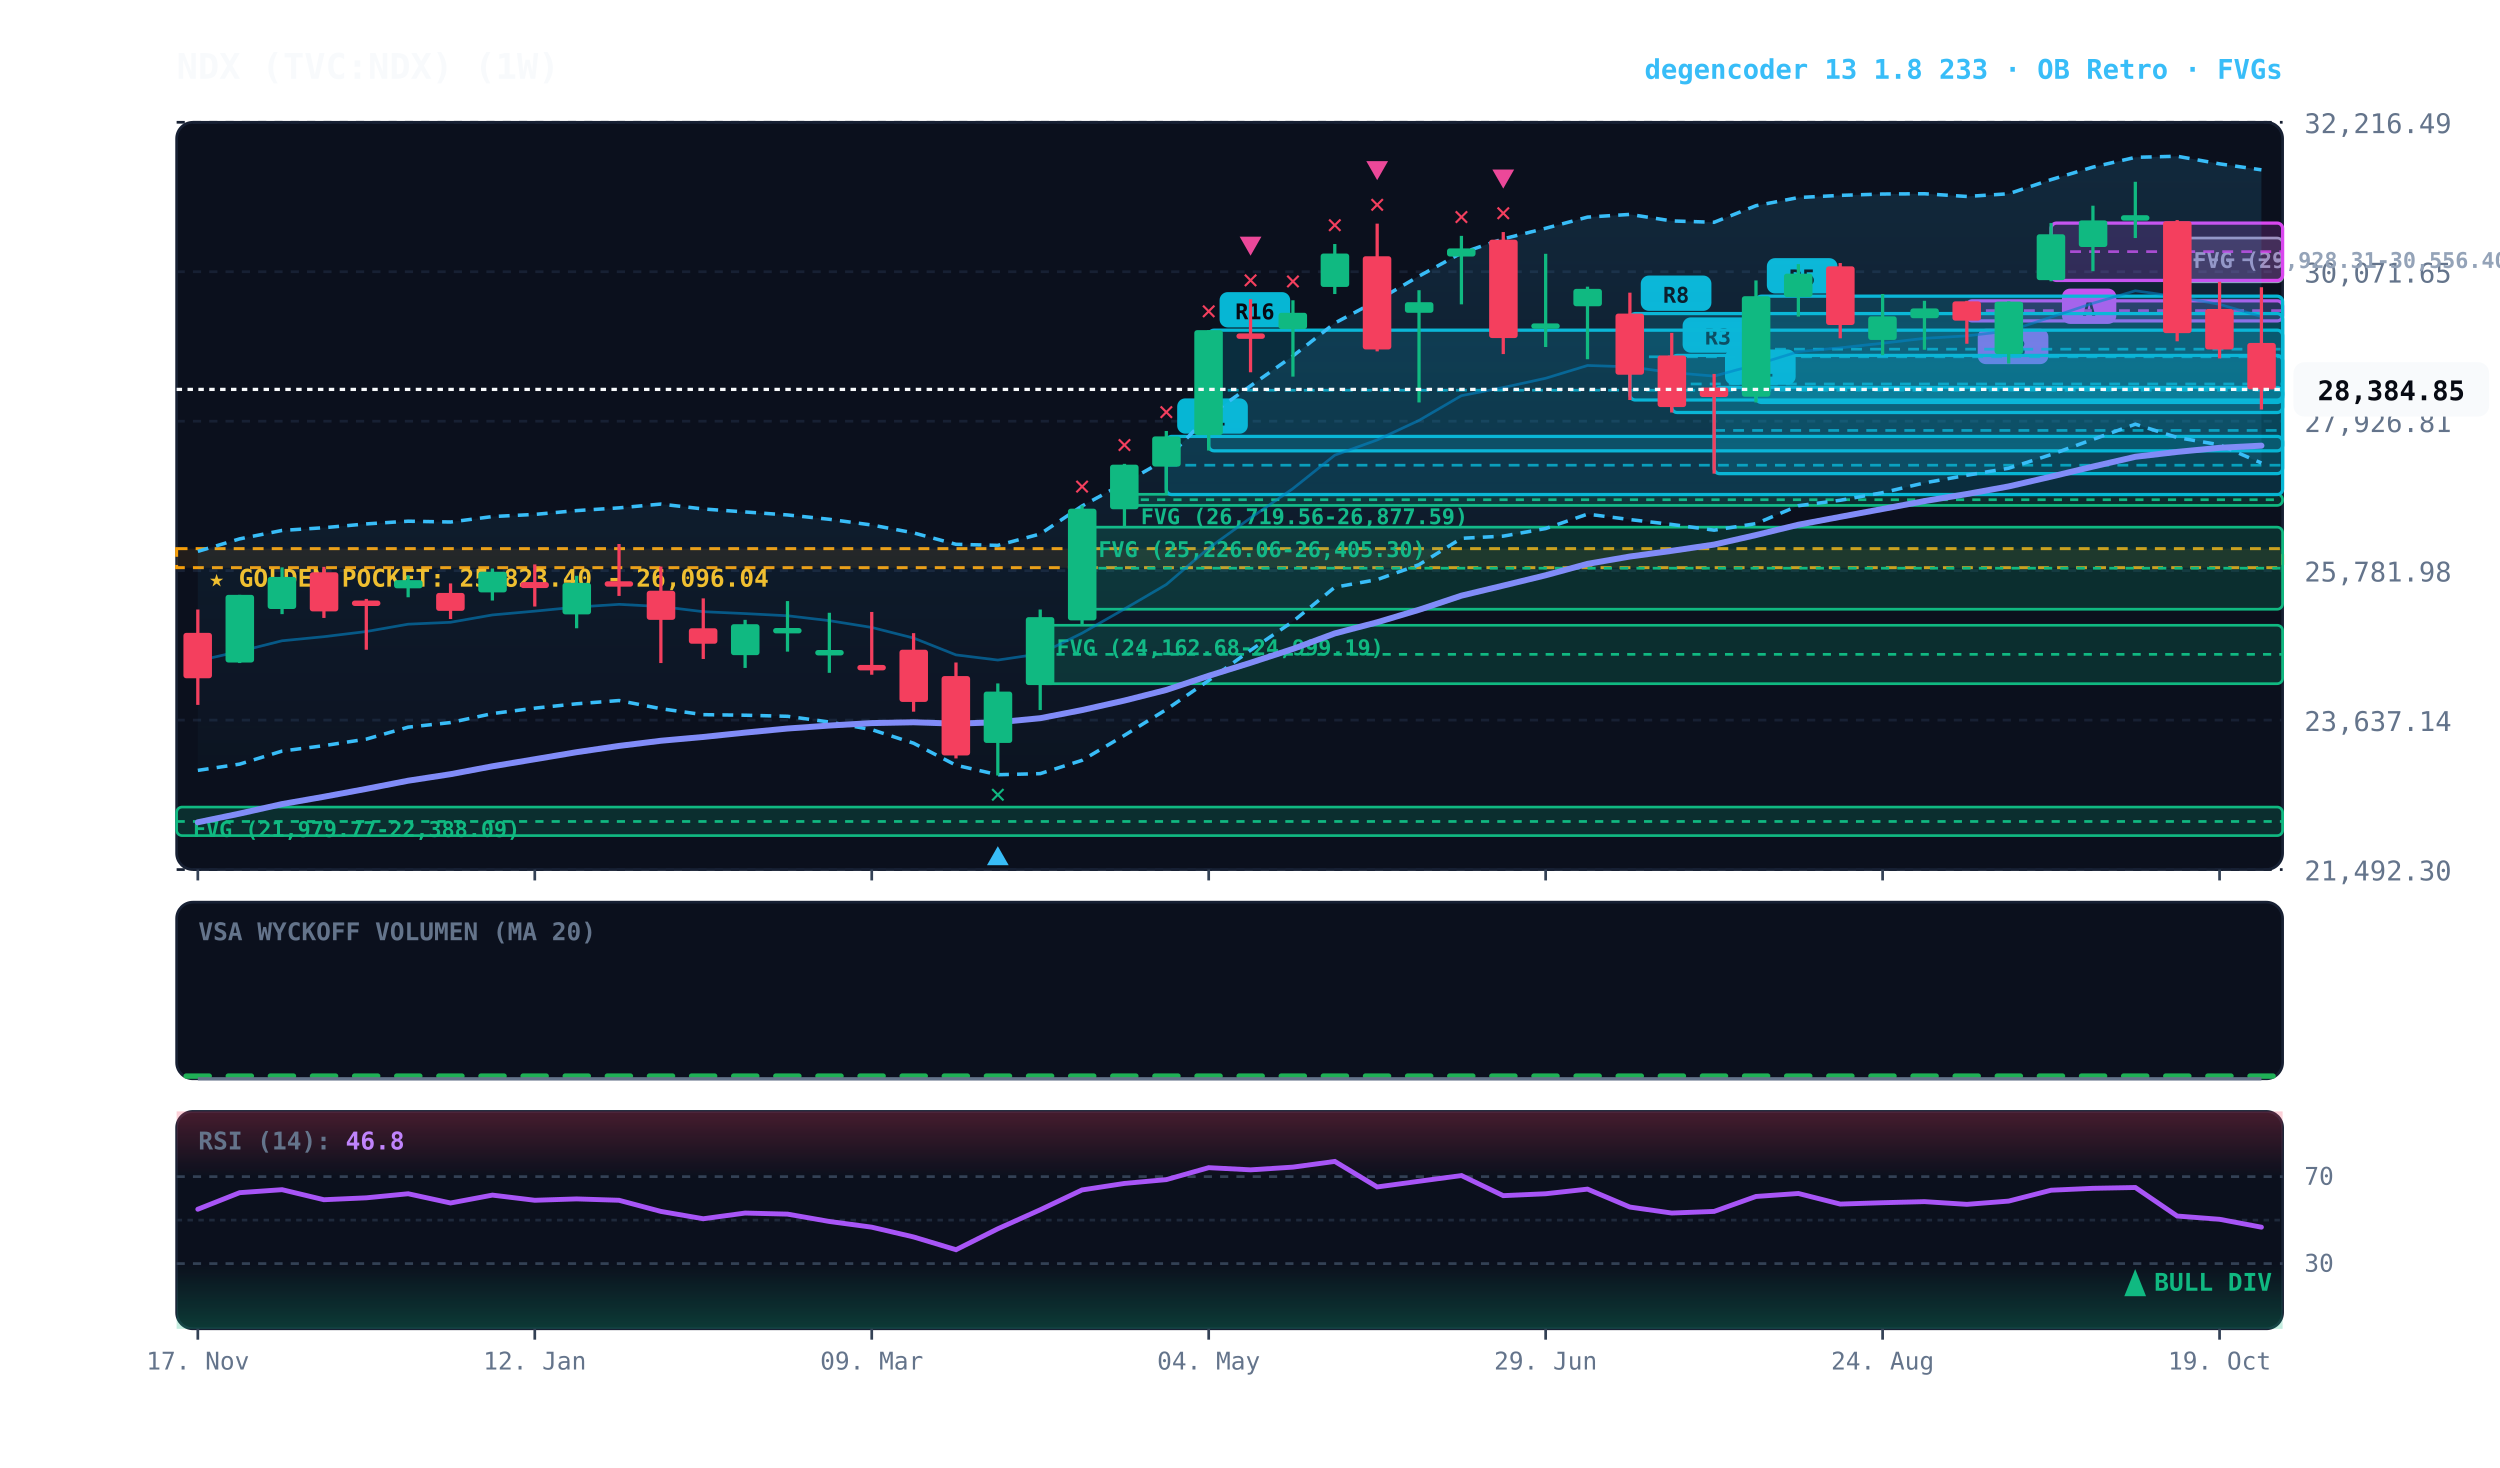
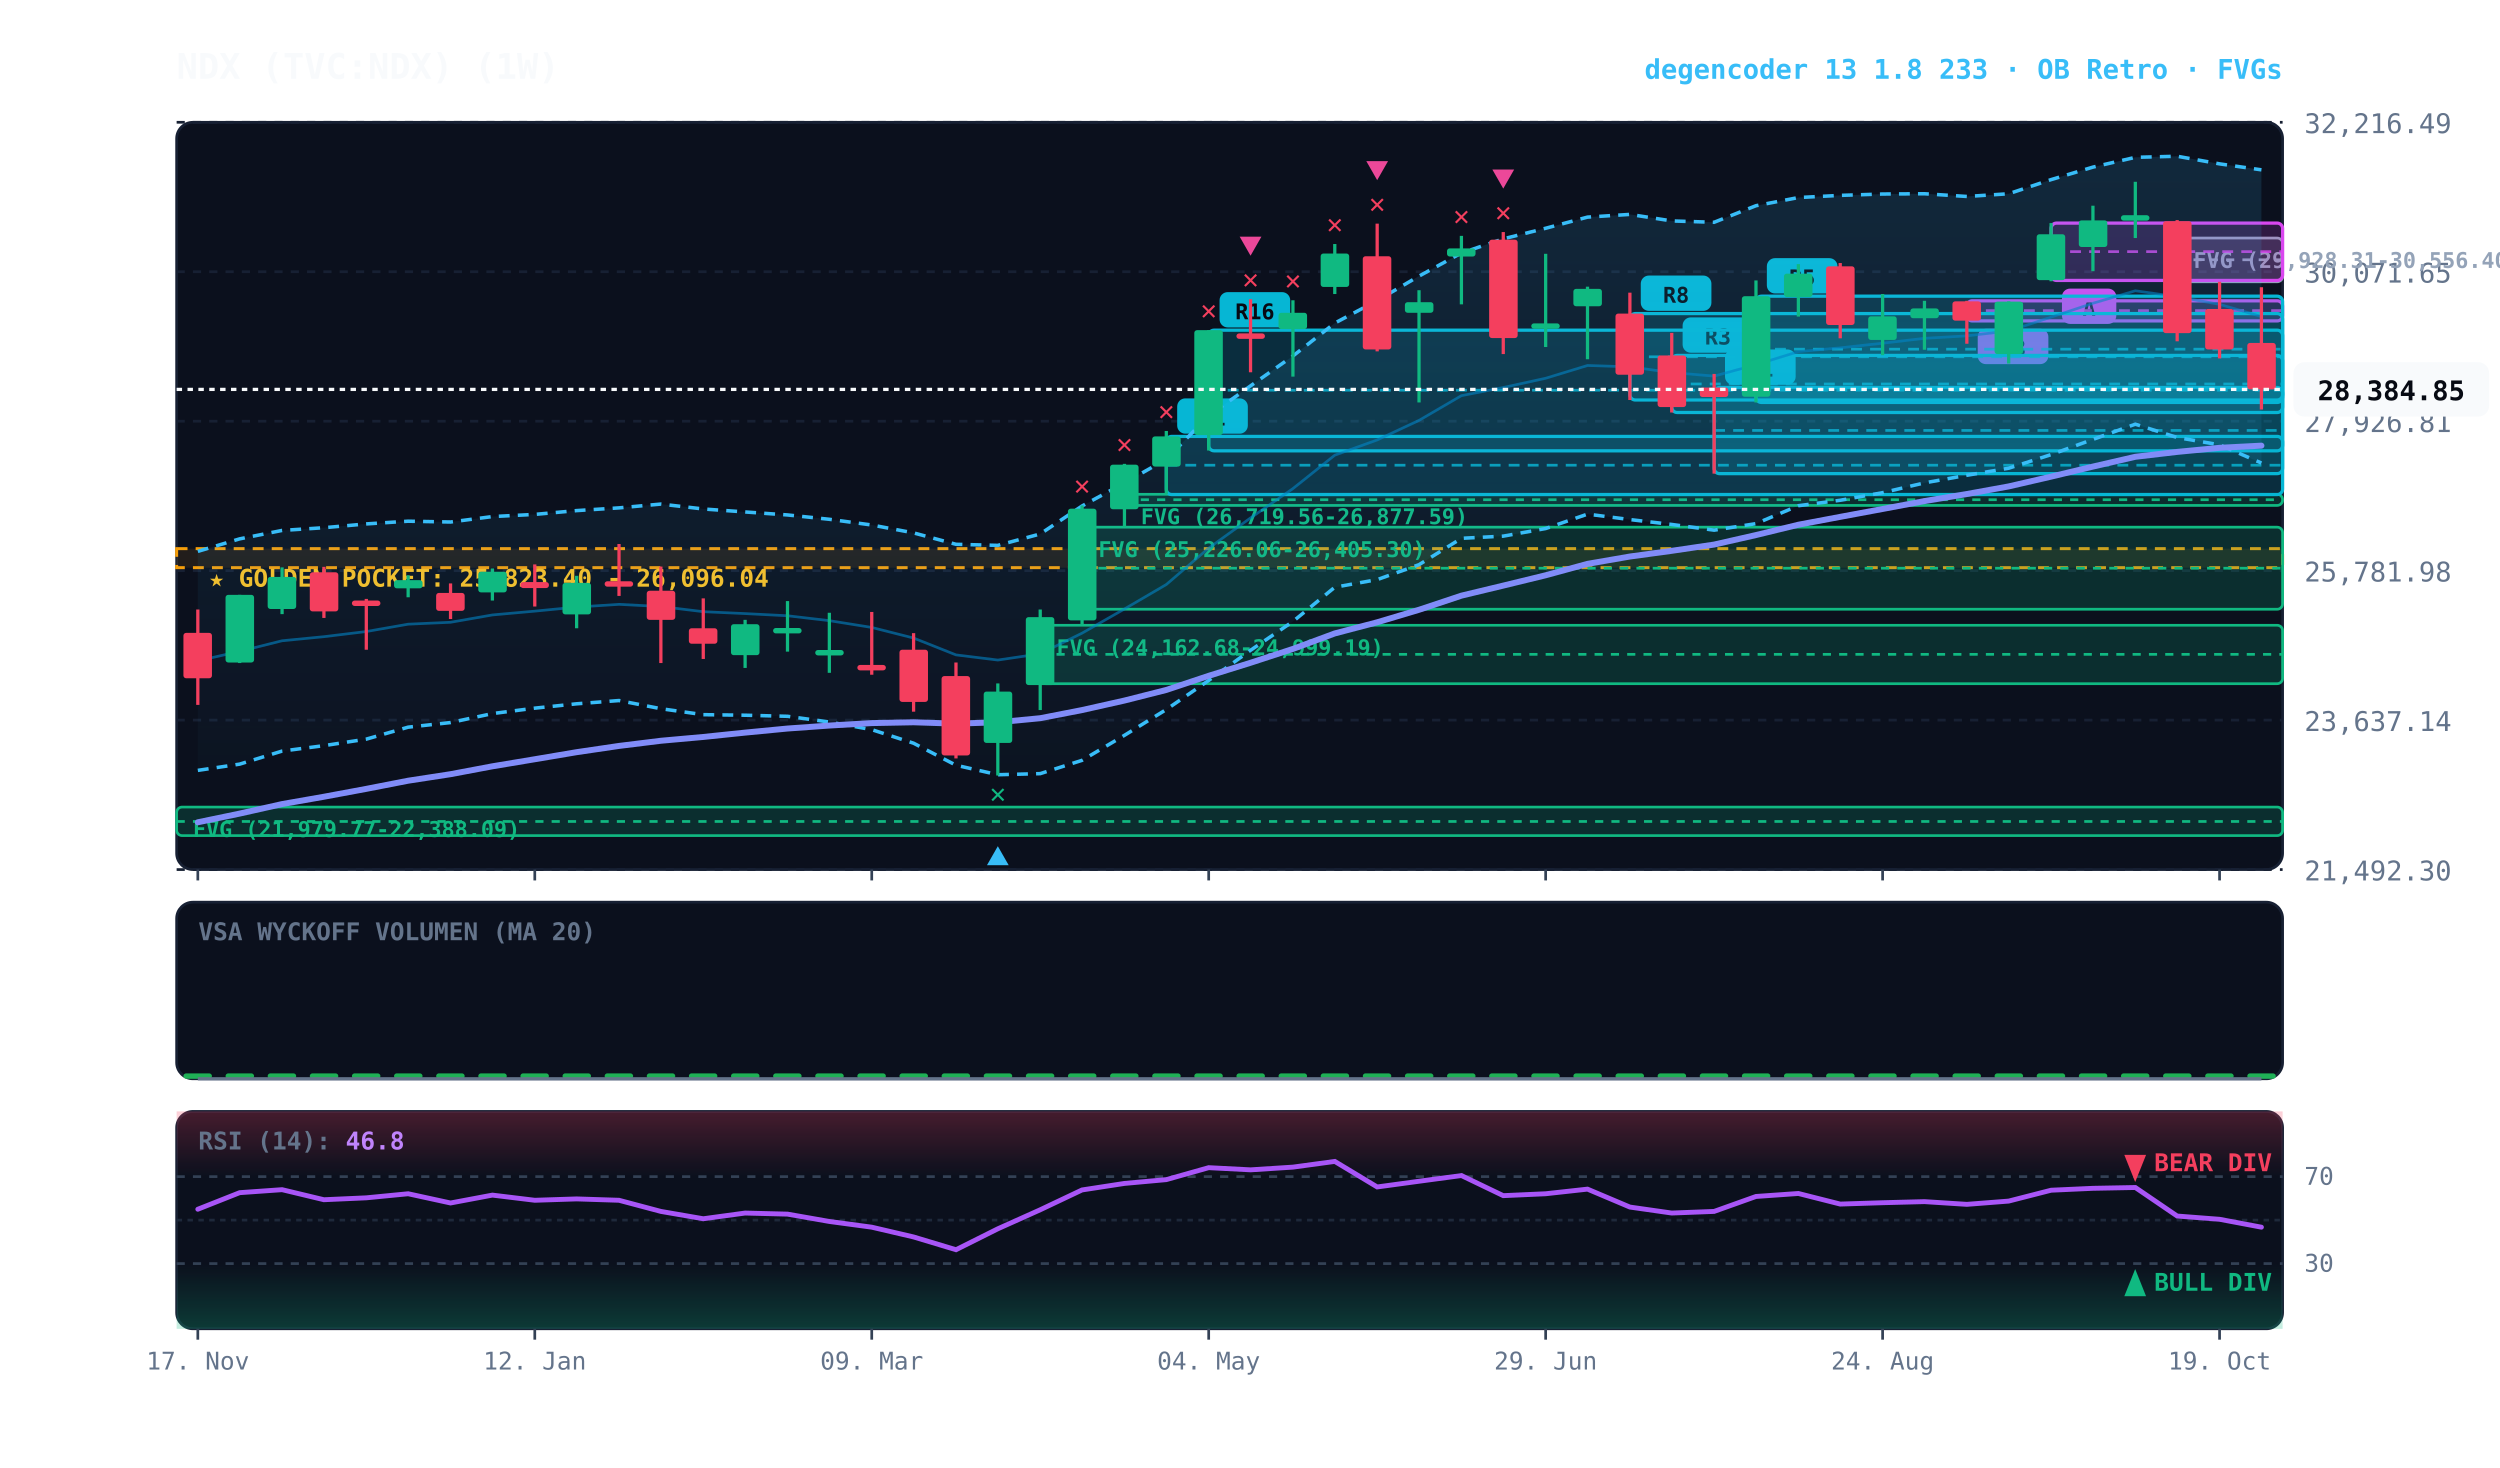
<svg xmlns="http://www.w3.org/2000/svg" viewBox="0 0 920 540" width="100%" height="100%" style="background:#070a13; font-family:'JetBrains Mono', monospace;">
  <defs>
    <linearGradient id="cloud-grad" x1="0%" y1="0%" x2="0%" y2="100%">
      <stop offset="0%" stop-color="#38bdf8" stop-opacity="0.14" />
      <stop offset="100%" stop-color="#38bdf8" stop-opacity="0.02" />
    </linearGradient>
    <linearGradient id="rsi-overbought" x1="0%" y1="0%" x2="0%" y2="100%">
      <stop offset="0%" stop-color="#f43f5e" stop-opacity="0.25" />
      <stop offset="100%" stop-color="#f43f5e" stop-opacity="0.0" />
    </linearGradient>
    <linearGradient id="rsi-oversold" x1="0%" y1="0%" x2="0%" y2="100%">
      <stop offset="0%" stop-color="#10b981" stop-opacity="0.0" />
      <stop offset="100%" stop-color="#10b981" stop-opacity="0.25" />
    </linearGradient>
  </defs>
  <rect x="65" y="45" width="775" height="275" fill="#0b101d" rx="6" stroke="#172033" stroke-width="1" />
  <rect x="65" y="332" width="775" height="65" fill="#0b101d" rx="6" stroke="#172033" stroke-width="1" />
  <rect x="65" y="409" width="775" height="80" fill="#0b101d" rx="6" stroke="#172033" stroke-width="1" />
  <line x1="65" y1="320.0" x2="840" y2="320.0" stroke="#172033" stroke-dasharray="3,3" stroke-width="1" />
  <text x="848" y="324.0" fill="#64748b" font-size="10" text-anchor="start">21,492.30</text>
  <line x1="65" y1="265.0" x2="840" y2="265.0" stroke="#172033" stroke-dasharray="3,3" stroke-width="1" />
  <text x="848" y="269.0" fill="#64748b" font-size="10" text-anchor="start">23,637.14</text>
  <line x1="65" y1="210.0" x2="840" y2="210.0" stroke="#172033" stroke-dasharray="3,3" stroke-width="1" />
  <text x="848" y="214.0" fill="#64748b" font-size="10" text-anchor="start">25,781.98</text>
  <line x1="65" y1="155.0" x2="840" y2="155.0" stroke="#172033" stroke-dasharray="3,3" stroke-width="1" />
  <text x="848" y="159.0" fill="#64748b" font-size="10" text-anchor="start">27,926.81</text>
  <line x1="65" y1="100.0" x2="840" y2="100.0" stroke="#172033" stroke-dasharray="3,3" stroke-width="1" />
  <text x="848" y="104.0" fill="#64748b" font-size="10" text-anchor="start">30,071.65</text>
  <line x1="65" y1="45.0" x2="840" y2="45.0" stroke="#172033" stroke-dasharray="3,3" stroke-width="1" />
  <text x="848" y="49.0" fill="#64748b" font-size="10" text-anchor="start">32,216.49</text>
  <rect x="65" y="201.9" width="775" height="7.0" fill="rgba(245, 158, 11, 0.10)" stroke="#f59e0b" stroke-dasharray="4,3" stroke-width="1.1" />
  <text x="77" y="215.9" fill="#fbbf24" font-size="9" font-weight="bold">★ GOLDEN POCKET: 25,823.40 - 26,096.04</text>
  <rect x="801.2" y="87.6" width="38.8" height="16.1" fill="rgba(148, 163, 184, 0.18)" stroke="#94a3b8" stroke-width="1" rx="2" />
  <line x1="801.2" y1="95.6" x2="840" y2="95.6" stroke="#94a3b8" stroke-dasharray="3,3" stroke-width="1" />
  <text x="807.2" y="98.6" fill="#94a3b8" font-size="8" font-weight="bold">FVG (29,928.31-30,556.40)</text>
  <rect x="413.8" y="181.9" width="426.2" height="4.1" fill="rgba(16, 185, 129, 0.18)" stroke="#10b981" stroke-width="1" rx="2" />
  <line x1="413.8" y1="183.9" x2="840" y2="183.9" stroke="#10b981" stroke-dasharray="3,3" stroke-width="1" />
  <text x="419.8" y="192.9" fill="#10b981" font-size="8" font-weight="bold">FVG (26,719.56-26,877.59)</text>
  <rect x="398.2" y="194.0" width="441.8" height="30.2" fill="rgba(16, 185, 129, 0.18)" stroke="#10b981" stroke-width="1" rx="2" />
  <line x1="398.2" y1="209.1" x2="840" y2="209.1" stroke="#10b981" stroke-dasharray="3,3" stroke-width="1" />
  <text x="404.2" y="205.0" fill="#10b981" font-size="8" font-weight="bold">FVG (25,226.06-26,405.30)</text>
  <rect x="382.8" y="230.1" width="457.2" height="21.5" fill="rgba(16, 185, 129, 0.18)" stroke="#10b981" stroke-width="1" rx="2" />
  <line x1="382.8" y1="240.8" x2="840" y2="240.8" stroke="#10b981" stroke-dasharray="3,3" stroke-width="1" />
  <text x="388.8" y="241.1" fill="#10b981" font-size="8" font-weight="bold">FVG (24,162.68-24,999.19)</text>
  <rect x="65.0" y="297.0" width="775.0" height="10.5" fill="rgba(16, 185, 129, 0.18)" stroke="#10b981" stroke-width="1" rx="2" />
  <line x1="65.0" y1="302.3" x2="840" y2="302.3" stroke="#10b981" stroke-dasharray="3,3" stroke-width="1" />
  <text x="71.0" y="308.0" fill="#10b981" font-size="8" font-weight="bold">FVG (21,979.77-22,388.09)</text>
  <rect x="754.8" y="82.1" width="85.2" height="21.1" fill="rgba(217, 70, 239, 0.18)" stroke="#d946ef" stroke-width="1.2" rx="2" />
  <line x1="754.8" y1="92.6" x2="840" y2="92.6" stroke="#d946ef" stroke-dasharray="4,3" stroke-width="1.0" opacity="0.8" />
  <rect x="758.8" y="106.2" width="20" height="13" fill="#d946ef" rx="3" />
  <text x="768.8" y="116.2" fill="#070a13" font-size="8" font-weight="bold" text-anchor="middle">A</text>
  <rect x="723.8" y="110.7" width="116.2" height="7.4" fill="rgba(217, 70, 239, 0.18)" stroke="#d946ef" stroke-width="1.2" rx="2" />
  <line x1="723.8" y1="114.3" x2="840" y2="114.3" stroke="#d946ef" stroke-dasharray="4,3" stroke-width="1.0" opacity="0.8" />
  <rect x="727.8" y="121.0" width="26" height="13" fill="#d946ef" rx="3" />
  <text x="740.8" y="131.0" fill="#070a13" font-size="8" font-weight="bold" text-anchor="middle">R3</text>
  <rect x="646.2" y="109.0" width="193.8" height="39.1" fill="rgba(6, 182, 212, 0.18)" stroke="#06b6d4" stroke-width="1.2" rx="2" />
  <line x1="646.2" y1="128.5" x2="840" y2="128.5" stroke="#06b6d4" stroke-dasharray="4,3" stroke-width="1.0" opacity="0.8" />
  <rect x="650.2" y="95.0" width="26" height="13" fill="#06b6d4" rx="3" />
  <text x="663.2" y="105.0" fill="#070a13" font-size="8" font-weight="bold" text-anchor="middle">R5</text>
  <rect x="630.8" y="142.6" width="209.2" height="31.7" fill="rgba(6, 182, 212, 0.18)" stroke="#06b6d4" stroke-width="1.2" rx="2" />
  <line x1="630.8" y1="158.4" x2="840" y2="158.4" stroke="#06b6d4" stroke-dasharray="4,3" stroke-width="1.0" opacity="0.8" />
  <rect x="634.8" y="128.6" width="26" height="13" fill="#06b6d4" rx="3" />
  <text x="647.8" y="138.6" fill="#070a13" font-size="8" font-weight="bold" text-anchor="middle">R1</text>
  <rect x="615.2" y="130.8" width="224.8" height="21.0" fill="rgba(6, 182, 212, 0.18)" stroke="#06b6d4" stroke-width="1.2" rx="2" />
  <line x1="615.2" y1="141.3" x2="840" y2="141.3" stroke="#06b6d4" stroke-dasharray="4,3" stroke-width="1.0" opacity="0.8" />
  <rect x="619.2" y="116.8" width="26" height="13" fill="#06b6d4" rx="3" />
  <text x="632.2" y="126.8" fill="#070a13" font-size="8" font-weight="bold" text-anchor="middle">R3</text>
  <rect x="599.8" y="115.4" width="240.2" height="31.8" fill="rgba(6, 182, 212, 0.18)" stroke="#06b6d4" stroke-width="1.2" rx="2" />
  <line x1="599.8" y1="131.3" x2="840" y2="131.3" stroke="#06b6d4" stroke-dasharray="4,3" stroke-width="1.0" opacity="0.8" />
  <rect x="603.8" y="101.4" width="26" height="13" fill="#06b6d4" rx="3" />
  <text x="616.8" y="111.4" fill="#070a13" font-size="8" font-weight="bold" text-anchor="middle">R8</text>
  <rect x="444.8" y="121.5" width="395.2" height="44.4" fill="rgba(6, 182, 212, 0.18)" stroke="#06b6d4" stroke-width="1.2" rx="2" />
  <line x1="444.8" y1="143.6" x2="840" y2="143.6" stroke="#06b6d4" stroke-dasharray="4,3" stroke-width="1.0" opacity="0.8" />
  <rect x="448.8" y="107.5" width="26" height="13" fill="#06b6d4" rx="3" />
  <text x="461.8" y="117.5" fill="#070a13" font-size="8" font-weight="bold" text-anchor="middle">R16</text>
  <rect x="429.2" y="160.6" width="410.8" height="21.4" fill="rgba(6, 182, 212, 0.18)" stroke="#06b6d4" stroke-width="1.2" rx="2" />
  <line x1="429.2" y1="171.2" x2="840" y2="171.2" stroke="#06b6d4" stroke-dasharray="4,3" stroke-width="1.0" opacity="0.8" />
  <rect x="433.2" y="146.6" width="26" height="13" fill="#06b6d4" rx="3" />
  <text x="446.2" y="156.6" fill="#070a13" font-size="8" font-weight="bold" text-anchor="middle">R1</text>
  <polygon points="72.8,202.9 88.2,198.3 103.8,195.2 119.2,194.2 134.8,192.8 150.2,191.8 165.8,192.1 181.2,190.1 196.8,189.3 212.2,187.9 227.8,186.9 243.2,185.5 258.8,187.3 274.2,188.4 289.8,189.5 305.2,191.1 320.8,193.2 336.2,196.1 351.8,200.3 367.2,200.7 382.8,196.5 398.2,186.2 413.8,177.7 429.2,169.0 444.8,153.0 460.2,142.0 475.8,131.0 491.2,118.9 506.8,110.6 522.2,101.6 537.8,93.1 553.2,87.9 568.8,84.0 584.2,79.9 599.8,78.9 615.2,81.3 630.8,81.8 646.2,75.7 661.8,72.7 677.2,71.9 692.8,71.4 708.2,71.3 723.8,72.3 739.2,71.3 754.8,66.1 770.2,61.5 785.8,57.9 801.2,57.5 816.8,60.3 832.2,62.5 832.2,170.4 816.8,163.7 801.2,161.0 785.8,156.1 770.2,161.7 754.8,167.3 739.2,172.3 723.8,174.9 708.2,177.7 692.8,181.3 677.2,184.1 661.8,186.1 646.2,192.7 630.8,195.1 615.2,193.0 599.8,191.2 584.2,189.2 568.8,194.5 553.2,197.3 537.8,198.1 522.2,207.8 506.8,213.3 491.2,216.1 475.8,228.7 460.2,239.3 444.8,250.4 429.2,261.1 413.8,270.6 398.2,279.8 382.8,284.7 367.2,285.1 351.8,281.6 336.2,273.5 320.8,268.5 305.2,265.7 289.8,263.6 274.2,263.2 258.8,263.0 243.2,260.8 227.8,257.8 212.2,259.0 196.8,260.6 181.2,262.6 165.8,265.9 150.2,267.6 134.8,272.0 119.2,274.4 103.8,276.4 88.2,281.2 72.8,283.5" fill="url(#cloud-grad)" />
  <polyline points="72.8,202.9 88.2,198.3 103.8,195.2 119.2,194.2 134.8,192.8 150.2,191.8 165.8,192.1 181.2,190.1 196.8,189.3 212.2,187.9 227.8,186.9 243.2,185.5 258.8,187.3 274.2,188.4 289.8,189.5 305.2,191.1 320.8,193.2 336.2,196.1 351.8,200.3 367.2,200.7 382.8,196.5 398.2,186.2 413.8,177.7 429.2,169.0 444.8,153.0 460.2,142.0 475.8,131.0 491.2,118.9 506.8,110.6 522.2,101.6 537.8,93.1 553.2,87.9 568.8,84.0 584.2,79.9 599.8,78.9 615.2,81.3 630.8,81.8 646.2,75.7 661.8,72.7 677.2,71.9 692.8,71.4 708.2,71.3 723.8,72.3 739.2,71.3 754.8,66.1 770.2,61.5 785.8,57.9 801.2,57.5 816.8,60.3 832.2,62.5" fill="none" stroke="#38bdf8" stroke-width="1.3" stroke-dasharray="4,3" />
  <polyline points="72.8,283.5 88.2,281.2 103.8,276.4 119.2,274.4 134.8,272.0 150.2,267.6 165.8,265.9 181.2,262.6 196.8,260.6 212.2,259.0 227.8,257.8 243.2,260.8 258.8,263.0 274.2,263.2 289.8,263.6 305.2,265.7 320.8,268.5 336.2,273.5 351.8,281.6 367.2,285.1 382.8,284.7 398.2,279.8 413.8,270.6 429.2,261.1 444.8,250.4 460.2,239.3 475.8,228.7 491.2,216.1 506.8,213.3 522.2,207.8 537.8,198.1 553.2,197.3 568.8,194.5 584.2,189.2 599.8,191.2 615.2,193.0 630.8,195.1 646.2,192.7 661.8,186.1 677.2,184.1 692.8,181.3 708.2,177.7 723.8,174.9 739.2,172.3 754.8,167.3 770.2,161.7 785.8,156.1 801.2,161.0 816.8,163.7 832.2,170.4" fill="none" stroke="#38bdf8" stroke-width="1.3" stroke-dasharray="4,3" />
  <polyline points="72.8,243.2 88.2,239.7 103.8,235.8 119.2,234.3 134.8,232.4 150.2,229.7 165.8,229.0 181.2,226.3 196.8,224.9 212.2,223.4 227.8,222.4 243.2,223.2 258.8,225.1 274.2,225.8 289.8,226.6 305.2,228.4 320.8,230.9 336.2,234.8 351.8,241.0 367.2,242.9 382.8,240.6 398.2,233.0 413.8,224.1 429.2,215.1 444.8,201.7 460.2,190.6 475.8,179.8 491.2,167.5 506.8,161.9 522.2,154.7 537.8,145.6 553.2,142.6 568.8,139.2 584.2,134.5 599.8,135.0 615.2,137.1 630.8,138.4 646.2,134.2 661.8,129.4 677.2,128.0 692.8,126.3 708.2,124.5 723.8,123.6 739.2,121.8 754.8,116.7 770.2,111.6 785.8,107.0 801.2,109.2 816.8,112.0 832.2,116.5" fill="none" stroke="#0284c7" stroke-width="1.0" stroke-opacity="0.6" />
  <polyline points="72.8,302.6 88.2,299.4 103.8,295.9 119.2,293.2 134.8,290.3 150.2,287.3 165.8,284.9 181.2,282.0 196.8,279.4 212.2,276.8 227.8,274.5 243.2,272.6 258.8,271.2 274.2,269.6 289.8,268.1 305.2,267.0 320.8,266.1 336.2,265.8 351.8,266.3 367.2,265.8 382.8,264.3 398.2,261.3 413.8,257.8 429.2,253.9 444.8,248.7 460.2,243.9 475.8,238.8 491.2,233.1 506.8,229.0 522.2,224.4 537.8,219.2 553.2,215.5 568.8,211.7 584.2,207.5 599.8,204.8 615.2,202.7 630.8,200.4 646.2,196.9 661.8,193.1 677.2,190.2 692.8,187.3 708.2,184.4 723.8,181.8 739.2,179.0 754.8,175.4 770.2,171.7 785.8,168.1 801.2,166.3 816.8,164.8 832.2,164.0" fill="none" stroke="#818cf8" stroke-width="2.2" stroke-linecap="round" />
  <line x1="72.8" y1="224.3" x2="72.8" y2="259.4" stroke="#f43f5e" stroke-width="1.2" />
  <rect x="67.5" y="232.9" width="10.5" height="16.7" fill="#f43f5e" rx="1" />
  <line x1="88.2" y1="218.9" x2="88.2" y2="244.0" stroke="#10b981" stroke-width="1.2" />
  <rect x="83.0" y="218.9" width="10.5" height="24.9" fill="#10b981" rx="1" />
  <line x1="103.8" y1="208.8" x2="103.8" y2="226.0" stroke="#10b981" stroke-width="1.2" />
  <rect x="98.5" y="212.3" width="10.5" height="11.8" fill="#10b981" rx="1" />
  <line x1="119.2" y1="208.6" x2="119.2" y2="227.4" stroke="#f43f5e" stroke-width="1.2" />
  <rect x="114.0" y="210.6" width="10.5" height="14.4" fill="#f43f5e" rx="1" />
  <line x1="134.8" y1="220.4" x2="134.8" y2="239.1" stroke="#f43f5e" stroke-width="1.2" />
  <rect x="129.5" y="221.0" width="10.5" height="2.0" fill="#f43f5e" rx="1" />
  <line x1="150.2" y1="211.7" x2="150.2" y2="219.8" stroke="#10b981" stroke-width="1.2" />
  <rect x="145.0" y="213.5" width="10.5" height="3.0" fill="#10b981" rx="1" />
  <line x1="165.8" y1="214.7" x2="165.8" y2="227.8" stroke="#f43f5e" stroke-width="1.2" />
  <rect x="160.5" y="218.2" width="10.5" height="6.6" fill="#f43f5e" rx="1" />
  <line x1="181.2" y1="209.2" x2="181.2" y2="221.0" stroke="#10b981" stroke-width="1.2" />
  <rect x="176.0" y="210.4" width="10.5" height="7.6" fill="#10b981" rx="1" />
  <line x1="196.8" y1="207.7" x2="196.8" y2="223.2" stroke="#f43f5e" stroke-width="1.2" />
  <rect x="191.5" y="214.2" width="10.5" height="2.2" fill="#f43f5e" rx="1" />
  <line x1="212.2" y1="211.9" x2="212.2" y2="231.2" stroke="#10b981" stroke-width="1.2" />
  <rect x="207.0" y="214.5" width="10.5" height="11.6" fill="#10b981" rx="1" />
  <line x1="227.8" y1="200.2" x2="227.8" y2="219.3" stroke="#f43f5e" stroke-width="1.2" />
  <rect x="222.5" y="213.9" width="10.5" height="2.0" fill="#f43f5e" rx="1" />
  <line x1="243.2" y1="208.5" x2="243.2" y2="244.0" stroke="#f43f5e" stroke-width="1.2" />
  <rect x="238.0" y="217.4" width="10.5" height="10.7" fill="#f43f5e" rx="1" />
  <line x1="258.8" y1="220.2" x2="258.8" y2="242.5" stroke="#f43f5e" stroke-width="1.2" />
  <rect x="253.5" y="231.2" width="10.5" height="5.7" fill="#f43f5e" rx="1" />
  <line x1="274.2" y1="228.1" x2="274.2" y2="245.8" stroke="#10b981" stroke-width="1.2" />
  <rect x="269.0" y="229.7" width="10.5" height="11.4" fill="#10b981" rx="1" />
  <line x1="289.8" y1="221.2" x2="289.8" y2="239.8" stroke="#10b981" stroke-width="1.2" />
  <rect x="284.5" y="231.1" width="10.5" height="2.0" fill="#10b981" rx="1" />
  <line x1="305.2" y1="225.5" x2="305.2" y2="247.6" stroke="#10b981" stroke-width="1.2" />
  <rect x="300.0" y="239.2" width="10.5" height="2.0" fill="#10b981" rx="1" />
  <line x1="320.8" y1="225.2" x2="320.8" y2="248.3" stroke="#f43f5e" stroke-width="1.2" />
  <rect x="315.5" y="244.7" width="10.5" height="2.0" fill="#f43f5e" rx="1" />
  <line x1="336.2" y1="233.0" x2="336.2" y2="261.9" stroke="#f43f5e" stroke-width="1.2" />
  <rect x="331.0" y="239.1" width="10.5" height="19.2" fill="#f43f5e" rx="1" />
  <line x1="351.8" y1="243.8" x2="351.8" y2="279.1" stroke="#f43f5e" stroke-width="1.2" />
  <rect x="346.5" y="248.8" width="10.5" height="29.2" fill="#f43f5e" rx="1" />
  <line x1="367.2" y1="251.5" x2="367.2" y2="285.4" stroke="#10b981" stroke-width="1.2" />
  <rect x="362.0" y="254.5" width="10.5" height="18.9" fill="#10b981" rx="1" />
  <text x="367.2" y="295.4" fill="#10b981" font-size="10" font-weight="bold" text-anchor="middle">✕</text>
  <polygon points="367.2,311.4 363.2,318.4 371.2,318.4" fill="#38bdf8" />
  <line x1="382.8" y1="224.3" x2="382.8" y2="261.3" stroke="#10b981" stroke-width="1.2" />
  <rect x="377.5" y="227.1" width="10.5" height="25.0" fill="#10b981" rx="1" />
  <line x1="398.2" y1="186.0" x2="398.2" y2="230.1" stroke="#10b981" stroke-width="1.2" />
  <rect x="393.0" y="187.2" width="10.5" height="41.1" fill="#10b981" rx="1" />
  <text x="398.2" y="182.0" fill="#f43f5e" font-size="10" font-weight="bold" text-anchor="middle">✕</text>
  <line x1="413.8" y1="170.7" x2="413.8" y2="194.0" stroke="#10b981" stroke-width="1.2" />
  <rect x="408.5" y="171.0" width="10.5" height="16.4" fill="#10b981" rx="1" />
  <text x="413.8" y="166.7" fill="#f43f5e" font-size="10" font-weight="bold" text-anchor="middle">✕</text>
  <line x1="429.2" y1="158.6" x2="429.2" y2="181.9" stroke="#10b981" stroke-width="1.2" />
  <rect x="424.0" y="160.6" width="10.5" height="11.1" fill="#10b981" rx="1" />
  <text x="429.2" y="154.6" fill="#f43f5e" font-size="10" font-weight="bold" text-anchor="middle">✕</text>
  <line x1="444.8" y1="121.5" x2="444.8" y2="165.8" stroke="#10b981" stroke-width="1.2" />
  <rect x="439.5" y="121.5" width="10.5" height="38.6" fill="#10b981" rx="1" />
  <text x="444.8" y="117.5" fill="#f43f5e" font-size="10" font-weight="bold" text-anchor="middle">✕</text>
  <line x1="460.2" y1="110.1" x2="460.2" y2="137.0" stroke="#f43f5e" stroke-width="1.2" />
  <rect x="455.0" y="122.7" width="10.5" height="2.0" fill="#f43f5e" rx="1" />
  <text x="460.2" y="106.1" fill="#f43f5e" font-size="10" font-weight="bold" text-anchor="middle">✕</text>
  <polygon points="460.2,94.1 456.2,87.1 464.2,87.1" fill="#ec4899" />
  <line x1="475.8" y1="110.5" x2="475.8" y2="138.6" stroke="#10b981" stroke-width="1.2" />
  <rect x="470.5" y="115.1" width="10.5" height="6.0" fill="#10b981" rx="1" />
  <text x="475.8" y="106.5" fill="#f43f5e" font-size="10" font-weight="bold" text-anchor="middle">✕</text>
  <line x1="491.2" y1="89.8" x2="491.2" y2="108.2" stroke="#10b981" stroke-width="1.2" />
  <rect x="486.0" y="93.3" width="10.5" height="12.3" fill="#10b981" rx="1" />
  <text x="491.2" y="85.8" fill="#f43f5e" font-size="10" font-weight="bold" text-anchor="middle">✕</text>
  <line x1="506.8" y1="82.3" x2="506.8" y2="129.3" stroke="#f43f5e" stroke-width="1.2" />
  <rect x="501.5" y="94.3" width="10.5" height="34.3" fill="#f43f5e" rx="1" />
  <text x="506.8" y="78.3" fill="#f43f5e" font-size="10" font-weight="bold" text-anchor="middle">✕</text>
  <polygon points="506.8,66.3 502.8,59.3 510.8,59.3" fill="#ec4899" />
  <line x1="522.2" y1="106.8" x2="522.2" y2="148.1" stroke="#10b981" stroke-width="1.2" />
  <rect x="517.0" y="111.2" width="10.5" height="3.9" fill="#10b981" rx="1" />
  <line x1="537.8" y1="86.8" x2="537.8" y2="112.0" stroke="#10b981" stroke-width="1.2" />
  <rect x="532.5" y="91.4" width="10.5" height="3.0" fill="#10b981" rx="1" />
  <text x="537.8" y="82.8" fill="#f43f5e" font-size="10" font-weight="bold" text-anchor="middle">✕</text>
  <line x1="553.2" y1="85.4" x2="553.2" y2="130.3" stroke="#f43f5e" stroke-width="1.2" />
  <rect x="548.0" y="88.2" width="10.5" height="36.2" fill="#f43f5e" rx="1" />
  <text x="553.2" y="81.4" fill="#f43f5e" font-size="10" font-weight="bold" text-anchor="middle">✕</text>
  <polygon points="553.2,69.4 549.2,62.4 557.2,62.4" fill="#ec4899" />
  <line x1="568.8" y1="93.4" x2="568.8" y2="127.7" stroke="#10b981" stroke-width="1.2" />
  <rect x="563.5" y="119.0" width="10.5" height="2.0" fill="#10b981" rx="1" />
  <line x1="584.2" y1="105.5" x2="584.2" y2="132.2" stroke="#10b981" stroke-width="1.2" />
  <rect x="579.0" y="106.3" width="10.5" height="6.4" fill="#10b981" rx="1" />
  <line x1="599.8" y1="107.7" x2="599.8" y2="147.2" stroke="#f43f5e" stroke-width="1.2" />
  <rect x="594.5" y="115.4" width="10.5" height="22.5" fill="#f43f5e" rx="1" />
  <line x1="615.2" y1="122.5" x2="615.2" y2="151.8" stroke="#f43f5e" stroke-width="1.2" />
  <rect x="610.0" y="130.8" width="10.5" height="19.0" fill="#f43f5e" rx="1" />
  <line x1="630.8" y1="137.6" x2="630.8" y2="174.3" stroke="#f43f5e" stroke-width="1.2" />
  <rect x="625.5" y="142.6" width="10.5" height="3.5" fill="#f43f5e" rx="1" />
  <line x1="646.2" y1="103.2" x2="646.2" y2="148.1" stroke="#10b981" stroke-width="1.2" />
  <rect x="641.0" y="109.0" width="10.5" height="37.0" fill="#10b981" rx="1" />
  <line x1="661.8" y1="97.2" x2="661.8" y2="116.5" stroke="#10b981" stroke-width="1.2" />
  <rect x="656.5" y="100.7" width="10.5" height="8.6" fill="#10b981" rx="1" />
  <line x1="677.2" y1="96.8" x2="677.2" y2="124.5" stroke="#f43f5e" stroke-width="1.2" />
  <rect x="672.0" y="98.0" width="10.5" height="21.6" fill="#f43f5e" rx="1" />
  <line x1="692.8" y1="108.2" x2="692.8" y2="130.7" stroke="#10b981" stroke-width="1.2" />
  <rect x="687.5" y="116.4" width="10.5" height="8.7" fill="#10b981" rx="1" />
  <line x1="708.2" y1="110.7" x2="708.2" y2="128.7" stroke="#10b981" stroke-width="1.2" />
  <rect x="703.0" y="113.5" width="10.5" height="3.6" fill="#10b981" rx="1" />
  <line x1="723.8" y1="110.7" x2="723.8" y2="126.5" stroke="#f43f5e" stroke-width="1.2" />
  <rect x="718.5" y="110.9" width="10.5" height="7.1" fill="#f43f5e" rx="1" />
  <line x1="739.2" y1="110.9" x2="739.2" y2="133.8" stroke="#10b981" stroke-width="1.2" />
  <rect x="734.0" y="111.0" width="10.5" height="19.3" fill="#10b981" rx="1" />
  <line x1="754.8" y1="82.1" x2="754.8" y2="103.5" stroke="#10b981" stroke-width="1.2" />
  <rect x="749.5" y="86.2" width="10.5" height="16.9" fill="#10b981" rx="1" />
  <line x1="770.2" y1="75.7" x2="770.2" y2="99.8" stroke="#10b981" stroke-width="1.2" />
  <rect x="765.0" y="81.1" width="10.5" height="9.8" fill="#10b981" rx="1" />
  <line x1="785.8" y1="66.9" x2="785.8" y2="87.6" stroke="#10b981" stroke-width="1.2" />
  <rect x="780.5" y="79.2" width="10.5" height="2.0" fill="#10b981" rx="1" />
  <line x1="801.2" y1="81.0" x2="801.2" y2="125.6" stroke="#f43f5e" stroke-width="1.2" />
  <rect x="796.0" y="81.4" width="10.5" height="41.2" fill="#f43f5e" rx="1" />
  <line x1="816.8" y1="103.7" x2="816.8" y2="131.9" stroke="#f43f5e" stroke-width="1.2" />
  <rect x="811.5" y="113.7" width="10.5" height="14.9" fill="#f43f5e" rx="1" />
  <line x1="832.2" y1="105.7" x2="832.2" y2="150.7" stroke="#f43f5e" stroke-width="1.2" />
  <rect x="827.0" y="126.2" width="10.5" height="17.1" fill="#f43f5e" rx="1" />
  <line x1="65" y1="143.3" x2="840" y2="143.3" stroke="#f8fafc" stroke-width="1.2" stroke-dasharray="2,2" />
  <rect x="844" y="133.3" width="72" height="20" fill="#f8fafc" rx="4" />
  <text x="880" y="147.3" fill="#070a13" font-size="10" font-weight="bold" text-anchor="middle">28,384.85</text>
  <text x="73" y="346" fill="#64748b" font-size="9" font-weight="bold">VSA WYCKOFF VOLUMEN (MA 20)</text>
  <rect x="67.5" y="395.0" width="10.5" height="2.0" fill="#22c55e" opacity="0.88" rx="1" />
  <rect x="83.0" y="395.0" width="10.5" height="2.0" fill="#22c55e" opacity="0.88" rx="1" />
  <rect x="98.5" y="395.0" width="10.5" height="2.0" fill="#22c55e" opacity="0.88" rx="1" />
  <rect x="114.0" y="395.0" width="10.5" height="2.0" fill="#22c55e" opacity="0.88" rx="1" />
  <rect x="129.5" y="395.0" width="10.5" height="2.0" fill="#22c55e" opacity="0.88" rx="1" />
  <rect x="145.0" y="395.0" width="10.5" height="2.0" fill="#22c55e" opacity="0.88" rx="1" />
  <rect x="160.5" y="395.0" width="10.5" height="2.0" fill="#22c55e" opacity="0.88" rx="1" />
  <rect x="176.0" y="395.0" width="10.5" height="2.0" fill="#22c55e" opacity="0.88" rx="1" />
  <rect x="191.5" y="395.0" width="10.5" height="2.0" fill="#22c55e" opacity="0.88" rx="1" />
  <rect x="207.0" y="395.0" width="10.5" height="2.0" fill="#22c55e" opacity="0.88" rx="1" />
  <rect x="222.5" y="395.0" width="10.5" height="2.0" fill="#22c55e" opacity="0.88" rx="1" />
  <rect x="238.0" y="395.0" width="10.5" height="2.0" fill="#22c55e" opacity="0.88" rx="1" />
  <rect x="253.5" y="395.0" width="10.5" height="2.0" fill="#22c55e" opacity="0.88" rx="1" />
  <rect x="269.0" y="395.0" width="10.5" height="2.0" fill="#22c55e" opacity="0.88" rx="1" />
  <rect x="284.5" y="395.0" width="10.5" height="2.0" fill="#22c55e" opacity="0.88" rx="1" />
  <rect x="300.0" y="395.0" width="10.5" height="2.0" fill="#22c55e" opacity="0.88" rx="1" />
  <rect x="315.5" y="395.0" width="10.5" height="2.0" fill="#22c55e" opacity="0.88" rx="1" />
  <rect x="331.0" y="395.0" width="10.5" height="2.0" fill="#22c55e" opacity="0.88" rx="1" />
  <rect x="346.5" y="395.0" width="10.5" height="2.0" fill="#22c55e" opacity="0.88" rx="1" />
  <rect x="362.0" y="395.0" width="10.5" height="2.0" fill="#22c55e" opacity="0.88" rx="1" />
  <rect x="377.5" y="395.0" width="10.5" height="2.0" fill="#22c55e" opacity="0.88" rx="1" />
  <rect x="393.0" y="395.0" width="10.5" height="2.0" fill="#22c55e" opacity="0.88" rx="1" />
  <rect x="408.5" y="395.0" width="10.5" height="2.0" fill="#22c55e" opacity="0.88" rx="1" />
  <rect x="424.0" y="395.0" width="10.5" height="2.0" fill="#22c55e" opacity="0.88" rx="1" />
  <rect x="439.5" y="395.0" width="10.5" height="2.0" fill="#22c55e" opacity="0.88" rx="1" />
  <rect x="455.0" y="395.0" width="10.5" height="2.0" fill="#22c55e" opacity="0.88" rx="1" />
  <rect x="470.5" y="395.0" width="10.5" height="2.0" fill="#22c55e" opacity="0.88" rx="1" />
  <rect x="486.0" y="395.0" width="10.5" height="2.0" fill="#22c55e" opacity="0.88" rx="1" />
  <rect x="501.5" y="395.0" width="10.5" height="2.0" fill="#22c55e" opacity="0.88" rx="1" />
  <rect x="517.0" y="395.0" width="10.5" height="2.0" fill="#22c55e" opacity="0.88" rx="1" />
  <rect x="532.5" y="395.0" width="10.5" height="2.0" fill="#22c55e" opacity="0.88" rx="1" />
  <rect x="548.0" y="395.0" width="10.5" height="2.0" fill="#22c55e" opacity="0.88" rx="1" />
  <rect x="563.5" y="395.0" width="10.5" height="2.0" fill="#22c55e" opacity="0.88" rx="1" />
  <rect x="579.0" y="395.0" width="10.5" height="2.0" fill="#22c55e" opacity="0.88" rx="1" />
  <rect x="594.5" y="395.0" width="10.5" height="2.0" fill="#22c55e" opacity="0.88" rx="1" />
  <rect x="610.0" y="395.0" width="10.5" height="2.0" fill="#22c55e" opacity="0.88" rx="1" />
  <rect x="625.5" y="395.0" width="10.5" height="2.0" fill="#22c55e" opacity="0.88" rx="1" />
  <rect x="641.0" y="395.0" width="10.5" height="2.0" fill="#22c55e" opacity="0.88" rx="1" />
  <rect x="656.5" y="395.0" width="10.5" height="2.0" fill="#22c55e" opacity="0.88" rx="1" />
  <rect x="672.0" y="395.0" width="10.5" height="2.0" fill="#22c55e" opacity="0.88" rx="1" />
  <rect x="687.5" y="395.0" width="10.5" height="2.0" fill="#22c55e" opacity="0.88" rx="1" />
  <rect x="703.0" y="395.0" width="10.5" height="2.0" fill="#22c55e" opacity="0.88" rx="1" />
  <rect x="718.5" y="395.0" width="10.5" height="2.0" fill="#22c55e" opacity="0.88" rx="1" />
  <rect x="734.0" y="395.0" width="10.5" height="2.0" fill="#22c55e" opacity="0.88" rx="1" />
  <rect x="749.5" y="395.0" width="10.5" height="2.0" fill="#22c55e" opacity="0.88" rx="1" />
  <rect x="765.0" y="395.0" width="10.5" height="2.0" fill="#22c55e" opacity="0.88" rx="1" />
  <rect x="780.5" y="395.0" width="10.5" height="2.0" fill="#22c55e" opacity="0.88" rx="1" />
  <rect x="796.0" y="395.0" width="10.5" height="2.0" fill="#22c55e" opacity="0.88" rx="1" />
  <rect x="811.5" y="395.0" width="10.5" height="2.0" fill="#22c55e" opacity="0.88" rx="1" />
  <rect x="827.0" y="395.0" width="10.5" height="2.0" fill="#22c55e" opacity="0.88" rx="1" />
  <polyline points="72.8,397.0 88.2,397.0 103.8,397.0 119.2,397.0 134.8,397.0 150.2,397.0 165.8,397.0 181.2,397.0 196.8,397.0 212.2,397.0 227.8,397.0 243.2,397.0 258.8,397.0 274.2,397.0 289.8,397.0 305.2,397.0 320.8,397.0 336.2,397.0 351.8,397.0 367.2,397.0 382.8,397.0 398.2,397.0 413.8,397.0 429.2,397.0 444.8,397.0 460.2,397.0 475.8,397.0 491.2,397.0 506.8,397.0 522.2,397.0 537.8,397.0 553.2,397.0 568.8,397.0 584.2,397.0 599.8,397.0 615.2,397.0 630.8,397.0 646.2,397.0 661.8,397.0 677.2,397.0 692.8,397.0 708.2,397.0 723.8,397.0 739.2,397.0 754.8,397.0 770.2,397.0 785.8,397.0 801.2,397.0 816.8,397.0 832.2,397.0" fill="none" stroke="#64748b" stroke-width="1.2" />
  <rect x="65" y="409" width="775" height="24.0" fill="url(#rsi-overbought)" />
  <rect x="65" y="465.0" width="775" height="24.0" fill="url(#rsi-oversold)" />
  <line x1="65" y1="433.0" x2="840" y2="433.0" stroke="#334155" stroke-dasharray="3,3" stroke-width="1" />
  <text x="848" y="436.0" fill="#64748b" font-size="9">70</text>
  <line x1="65" y1="449.0" x2="840" y2="449.0" stroke="#1e293b" stroke-dasharray="2,2" stroke-width="1" />
  <line x1="65" y1="465.0" x2="840" y2="465.0" stroke="#334155" stroke-dasharray="3,3" stroke-width="1" />
  <text x="848" y="468.0" fill="#64748b" font-size="9">30</text>
  <polyline points="72.8,445.0 88.2,438.9 103.8,437.8 119.2,441.5 134.8,440.8 150.2,439.3 165.8,442.7 181.2,439.8 196.8,441.7 212.2,441.2 227.8,441.7 243.2,445.8 258.8,448.5 274.2,446.4 289.8,446.8 305.2,449.5 320.8,451.6 336.2,455.2 351.8,459.9 367.2,452.2 382.8,445.2 398.2,437.9 413.8,435.5 429.2,434.1 444.8,429.7 460.2,430.5 475.8,429.5 491.2,427.4 506.8,436.8 522.2,434.7 537.8,432.6 553.2,440.0 568.8,439.3 584.2,437.6 599.8,444.2 615.2,446.4 630.8,445.8 646.2,440.3 661.8,439.2 677.2,443.1 692.8,442.6 708.2,442.2 723.8,443.2 739.2,442.0 754.8,438.0 770.2,437.3 785.8,437.0 801.2,447.5 816.8,448.7 832.2,451.6" fill="none" stroke="#a855f7" stroke-width="1.8" stroke-linecap="round" />
  <g transform="translate(785.75, 477)">
    <path d="M 0 -10 L 4 0 L -4 0 Z" fill="#10b981" />
    <text x="7" y="-2" fill="#10b981" font-size="9" font-weight="bold">BULL DIV</text>
  </g>
+   <g transform="translate(785.75, 425)">
+     <path d="M 0 10 L 4 0 L -4 0 Z" fill="#f43f5e" />
+     <text x="7" y="6" fill="#f43f5e" font-size="9" font-weight="bold">BEAR DIV</text>
+   </g>
  <text x="73" y="423" fill="#64748b" font-size="9" font-weight="bold">RSI (14): <tspan fill="#c084fc">46.8</tspan>
  </text>
  <line x1="72.8" y1="320" x2="72.8" y2="324" stroke="#334155" stroke-width="1" />
  <line x1="72.8" y1="489" x2="72.8" y2="493" stroke="#334155" stroke-width="1" />
  <text x="72.8" y="504" fill="#64748b" font-size="9" text-anchor="middle">17. Nov</text>
  <line x1="196.8" y1="320" x2="196.8" y2="324" stroke="#334155" stroke-width="1" />
  <line x1="196.8" y1="489" x2="196.8" y2="493" stroke="#334155" stroke-width="1" />
  <text x="196.8" y="504" fill="#64748b" font-size="9" text-anchor="middle">12. Jan</text>
  <line x1="320.8" y1="320" x2="320.8" y2="324" stroke="#334155" stroke-width="1" />
  <line x1="320.8" y1="489" x2="320.8" y2="493" stroke="#334155" stroke-width="1" />
  <text x="320.8" y="504" fill="#64748b" font-size="9" text-anchor="middle">09. Mar</text>
  <line x1="444.8" y1="320" x2="444.8" y2="324" stroke="#334155" stroke-width="1" />
  <line x1="444.8" y1="489" x2="444.8" y2="493" stroke="#334155" stroke-width="1" />
  <text x="444.8" y="504" fill="#64748b" font-size="9" text-anchor="middle">04. May</text>
  <line x1="568.8" y1="320" x2="568.8" y2="324" stroke="#334155" stroke-width="1" />
  <line x1="568.8" y1="489" x2="568.8" y2="493" stroke="#334155" stroke-width="1" />
  <text x="568.8" y="504" fill="#64748b" font-size="9" text-anchor="middle">29. Jun</text>
  <line x1="692.8" y1="320" x2="692.8" y2="324" stroke="#334155" stroke-width="1" />
  <line x1="692.8" y1="489" x2="692.8" y2="493" stroke="#334155" stroke-width="1" />
  <text x="692.8" y="504" fill="#64748b" font-size="9" text-anchor="middle">24. Aug</text>
  <line x1="816.8" y1="320" x2="816.8" y2="324" stroke="#334155" stroke-width="1" />
  <line x1="816.8" y1="489" x2="816.8" y2="493" stroke="#334155" stroke-width="1" />
  <text x="816.8" y="504" fill="#64748b" font-size="9" text-anchor="middle">19. Oct</text>
  <text x="65" y="29" fill="#f8fafc" font-size="13" font-weight="bold">NDX (TVC:NDX) (1W)</text>
  <text x="840" y="29" fill="#38bdf8" font-size="10" font-weight="bold" text-anchor="end">degencoder 13 1.8 233 · OB Retro · FVGs</text>
</svg>
